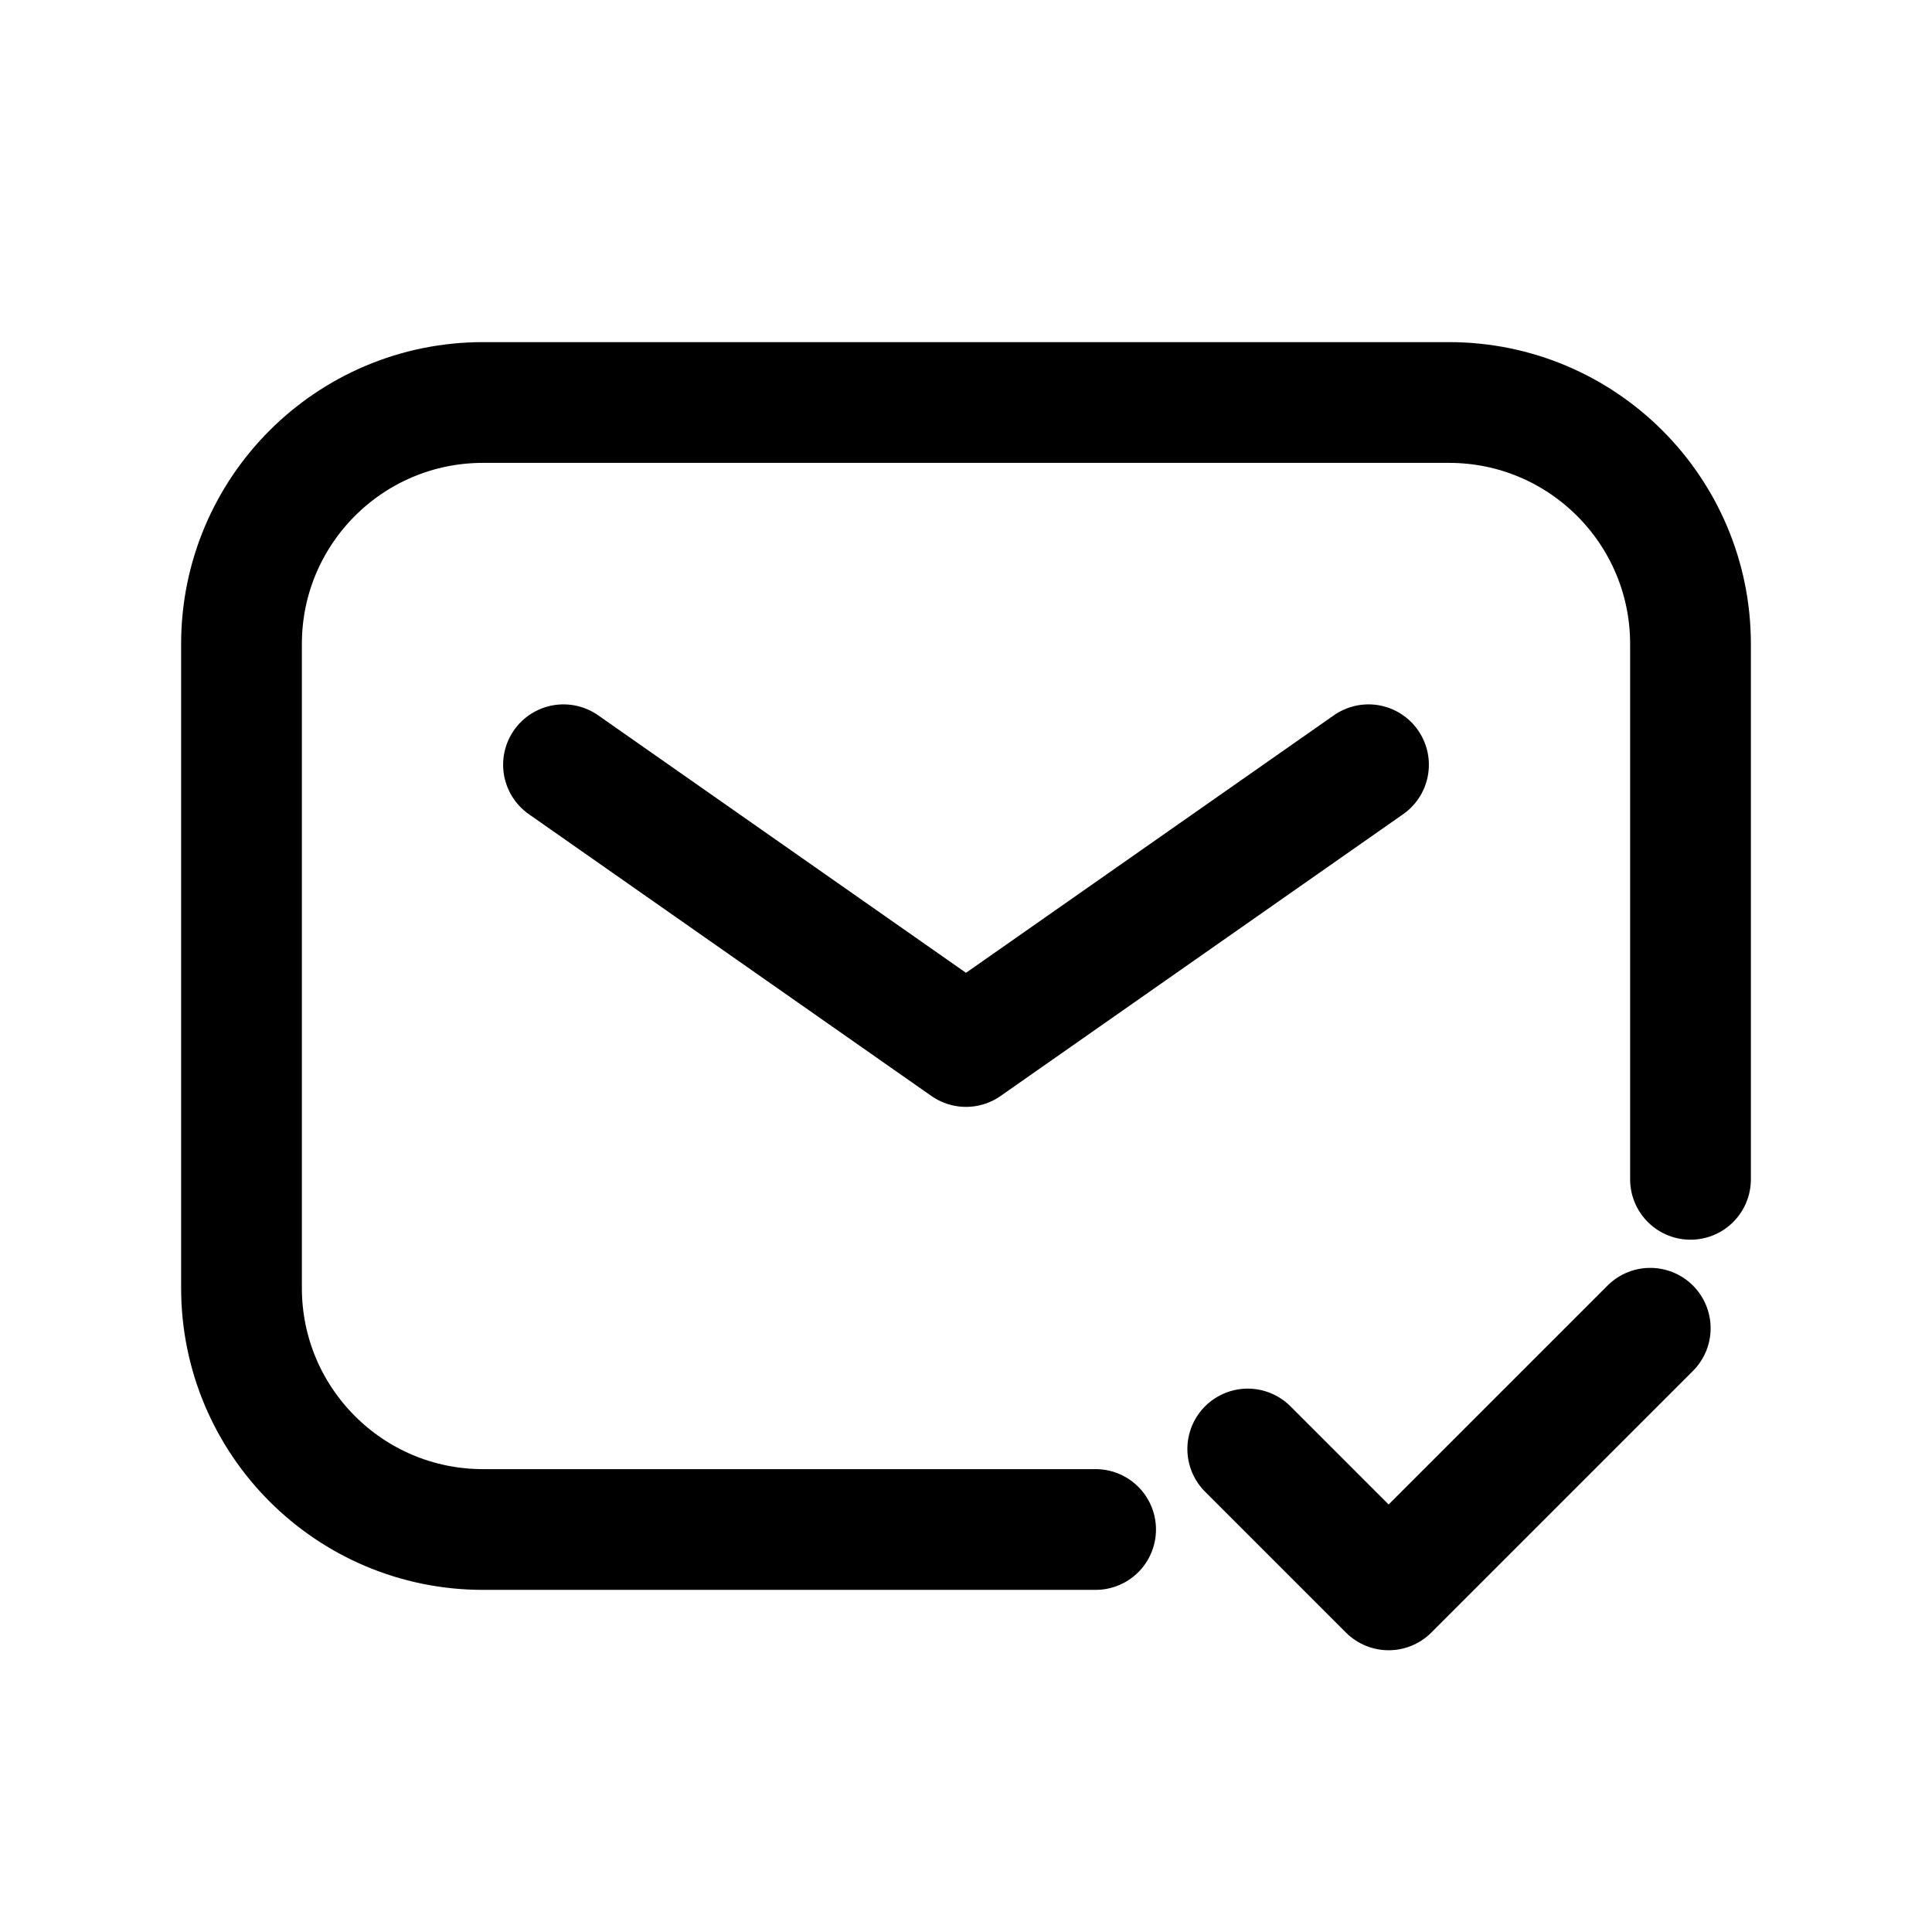
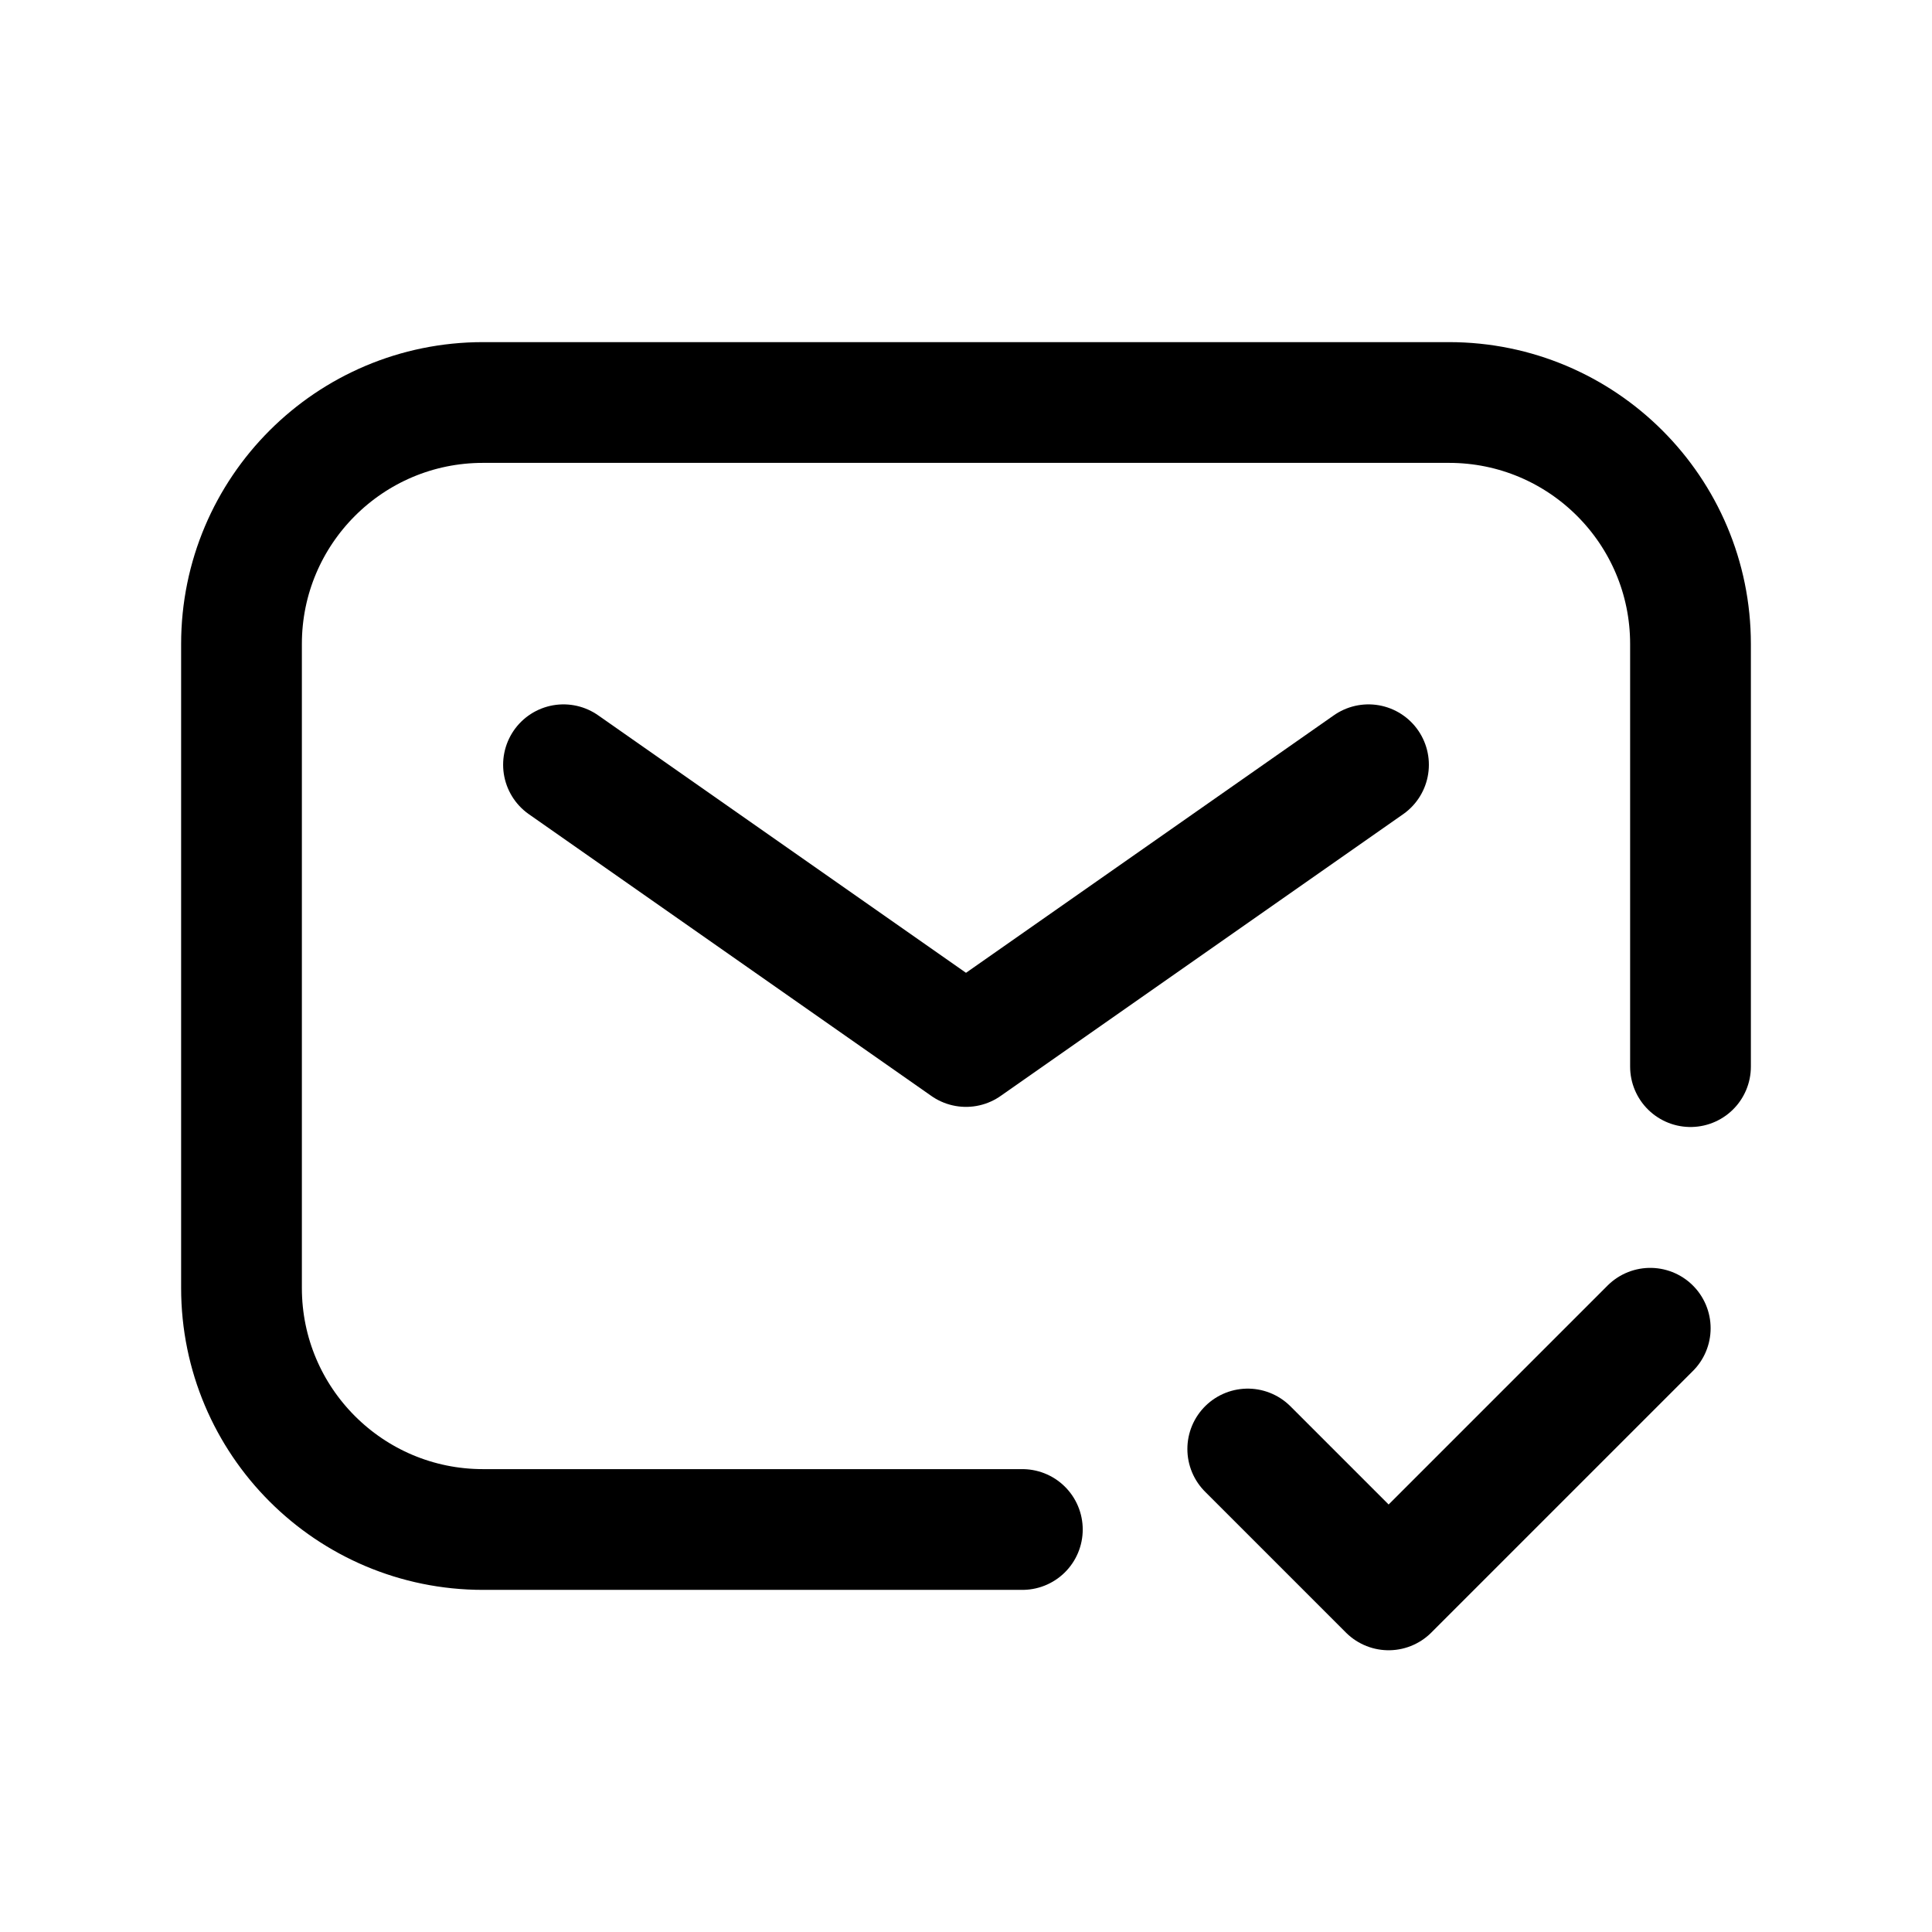
<svg xmlns="http://www.w3.org/2000/svg" viewBox="0 0 24 24" fill="none" stroke="currentColor" stroke-width="1.5" stroke-linecap="round" stroke-linejoin="round">
-   <path d="M13.61 19L6 19A3 3 0 0 1 3 16L3 8A3 3 0 0 1 6 5L18 5A3 3 0 0 1 21 8L21 14.65" />
+   <path d="M12.7 19L6 19A3 3 0 0 1 3 16L3 8A3 3 0 0 1 6 5L18 5A3 3 0 0 1 21 8L21 13.25" />
  <path d="m7 9.5 5 3.5 5-3.5" />
  <path d="m15.5 18 1.75 1.75 3.25-3.25" />
</svg>
